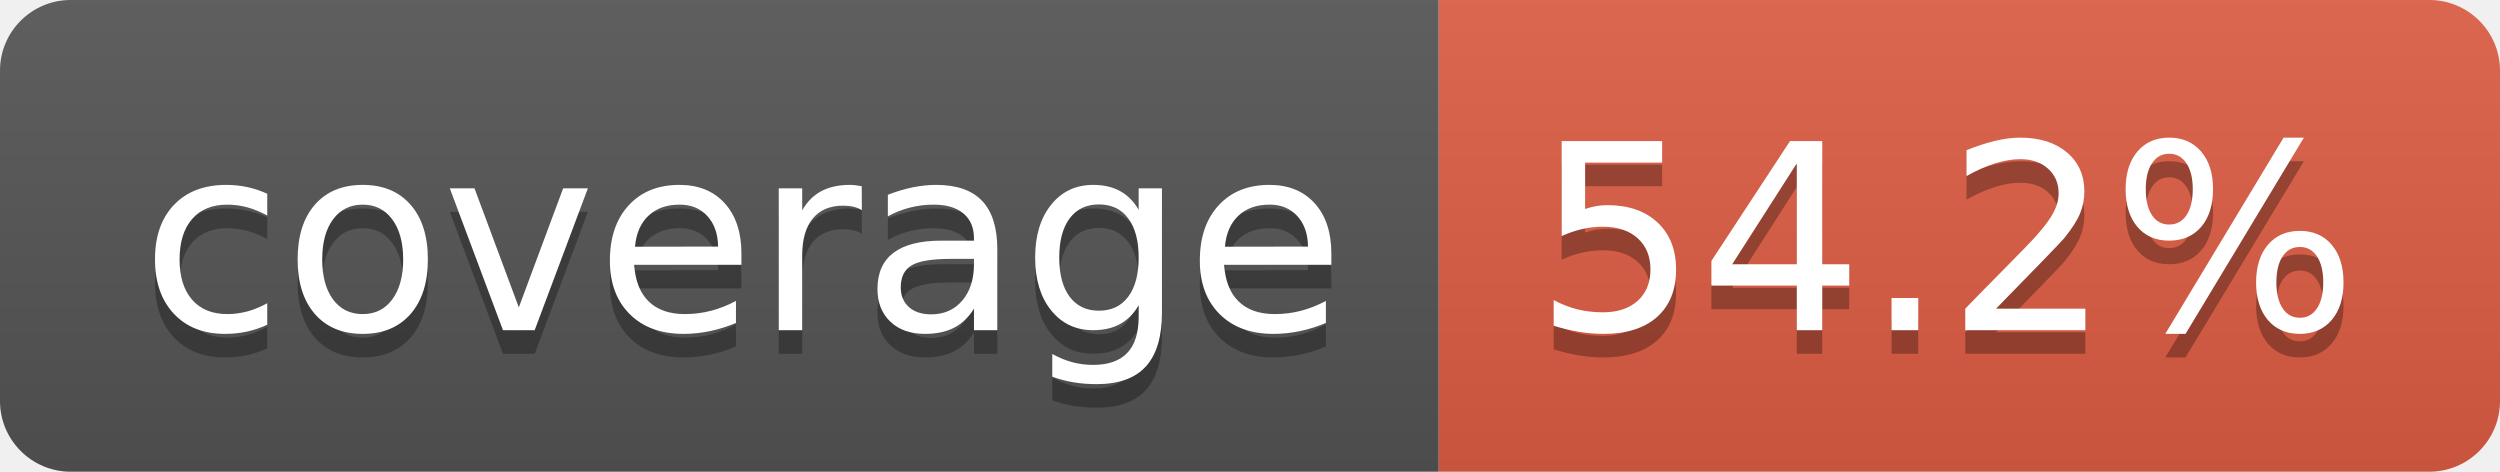
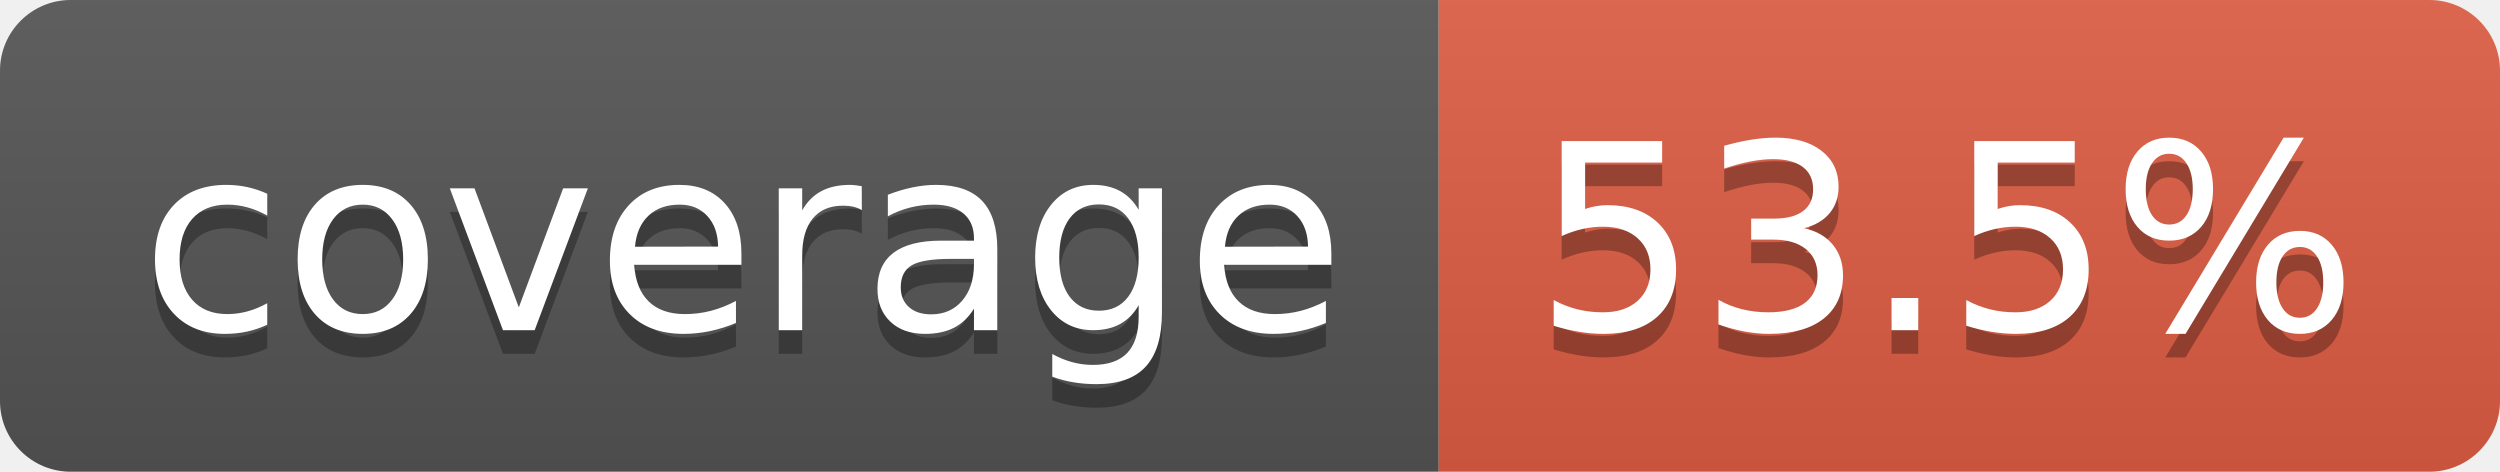
- <svg xmlns="http://www.w3.org/2000/svg" width="106" height="20" role="img" aria-label="coverage: 54.2%">
+ <svg xmlns="http://www.w3.org/2000/svg" width="106" height="20" role="img" aria-label="coverage: 53.5%">
  <linearGradient id="s" x2="0" y2="100%">
    <stop offset="0" stop-color="#bbb" stop-opacity=".1" />
    <stop offset="1" stop-opacity=".1" />
  </linearGradient>
  <clipPath id="r">
    <rect width="106" height="20" rx="3" fill="#fff" />
  </clipPath>
  <g clip-path="url(#r)">
    <rect width="61" height="20" fill="#555" />
    <rect x="61" width="45" height="20" fill="#e05d44" />
    <rect width="106" height="20" fill="url(#s)" />
  </g>
  <g fill="#fff" text-anchor="middle" font-family="Verdana,Geneva,DejaVu Sans,sans-serif" text-rendering="geometricPrecision" font-size="110">
    <text aria-hidden="true" x="315" y="150" fill="#010101" fill-opacity=".3" transform="scale(.1)" textLength="510">coverage</text>
    <text x="315" y="140" transform="scale(.1)" fill="#fff" textLength="510">coverage</text>
-     <text aria-hidden="true" x="825" y="150" fill="#010101" fill-opacity=".3" transform="scale(.1)" textLength="350">54.2%</text>
-     <text x="825" y="140" transform="scale(.1)" fill="#fff" textLength="350">54.2%</text>
+     <text aria-hidden="true" x="825" y="150" fill="#010101" fill-opacity=".3" transform="scale(.1)" textLength="350">53.5%</text>
+     <text x="825" y="140" transform="scale(.1)" fill="#fff" textLength="350">53.5%</text>
  </g>
</svg>
